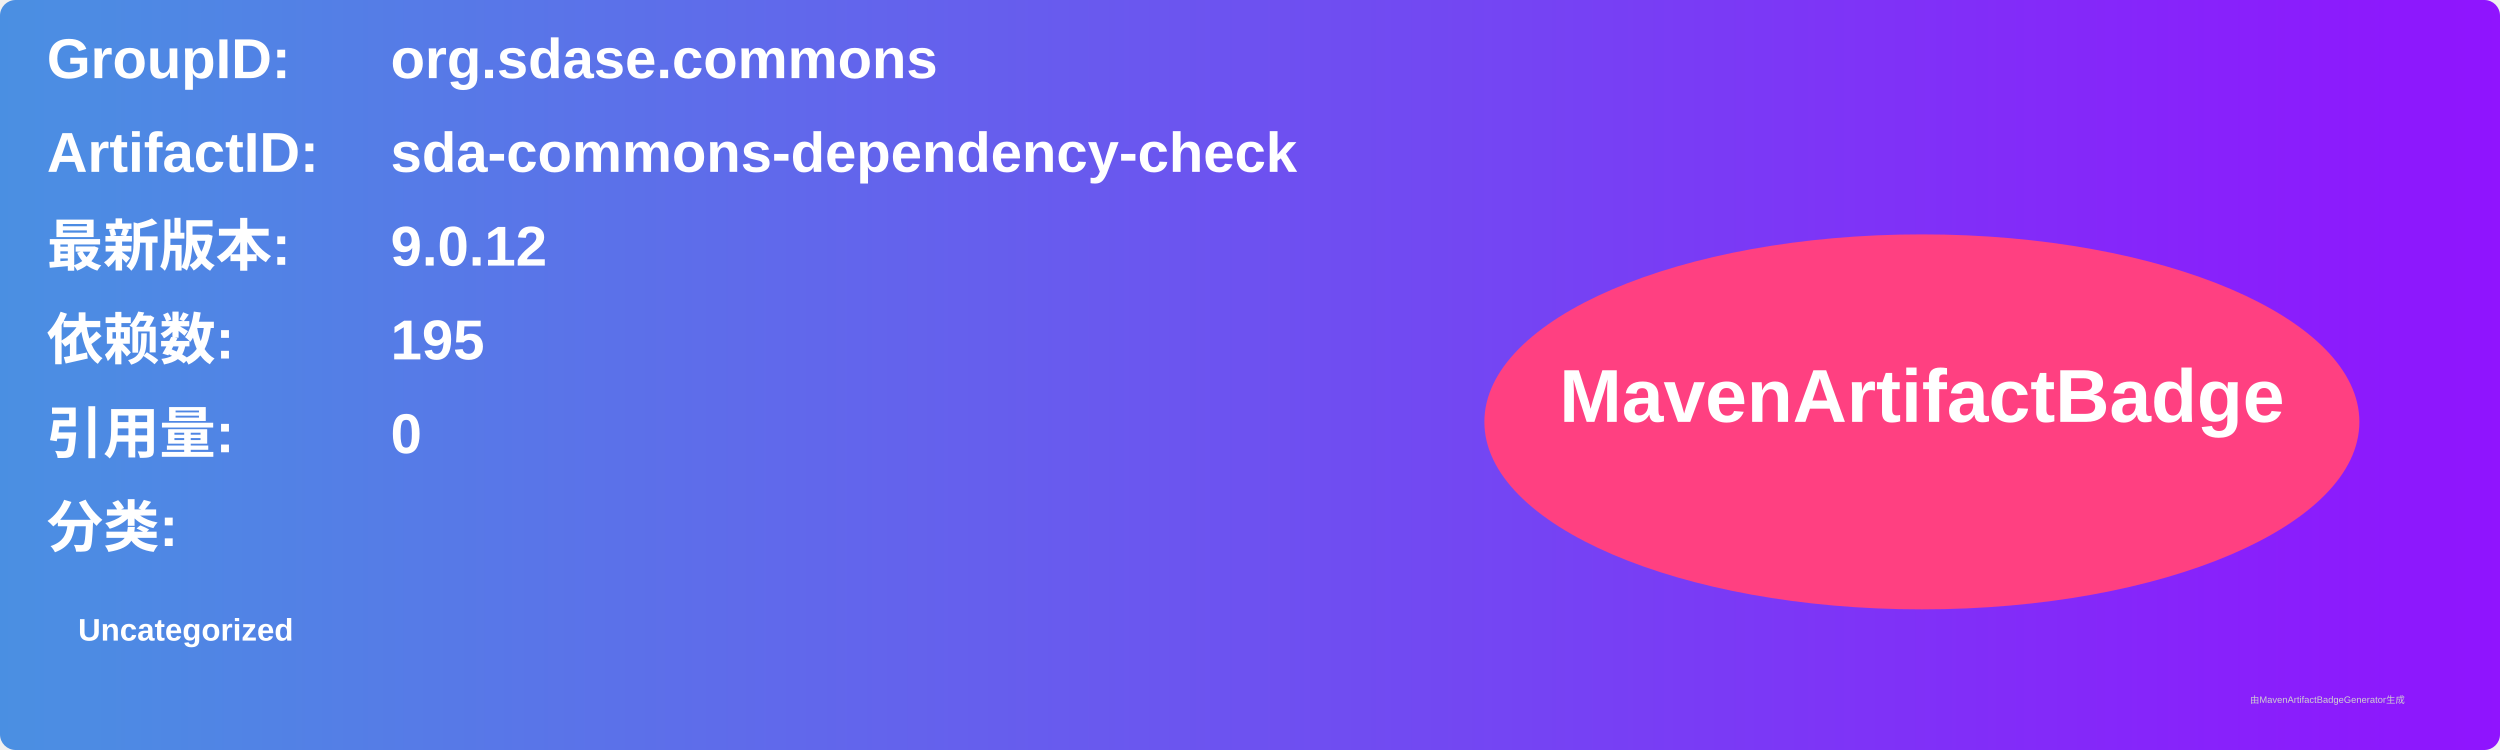
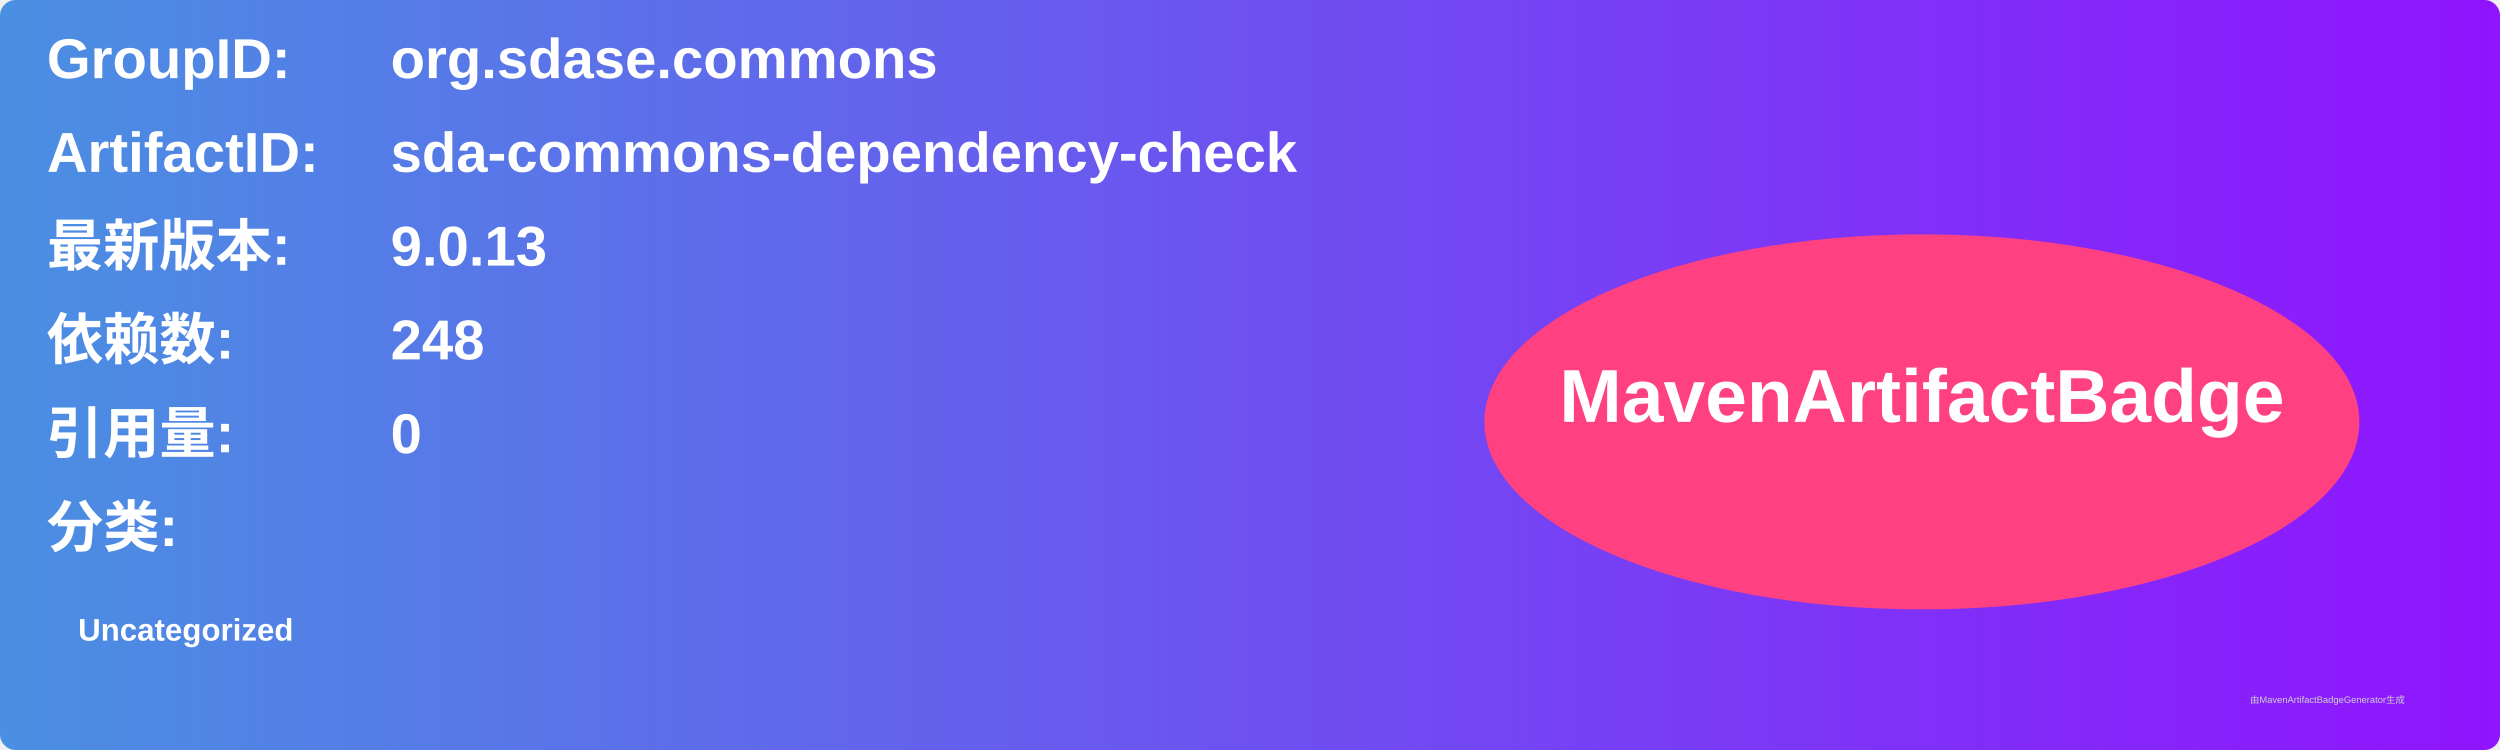
<svg xmlns="http://www.w3.org/2000/svg" width="800" height="240" viewBox="0 0 800 240">
  <linearGradient id="grad" x1="0%" y1="0%" x2="100%" y2="0%">
    <stop offset="0%" stop-color="#4a90e2" />
    <stop offset="100%" stop-color="#9013fe" />
  </linearGradient>
  <rect width="100%" height="100%" rx="5" ry="5" fill="url(#grad)" />
  <g transform="translate(15, 15)">
    <text x="0" y="10" font-family="Arial" font-size="18" fill="white" font-weight="bold" width="260">GroupID:</text>
    <text x="110" y="10" font-family="Arial" font-size="18" fill="white" font-weight="bold" width="460">org.sdase.commons</text>
    <text x="0" y="40" font-family="Arial" font-size="18" fill="white" font-weight="bold" width="260">ArtifactID:</text>
    <text x="110" y="40" font-family="Arial" font-size="18" fill="white" font-weight="bold" width="460">sda-commons-dependency-check</text>
    <text x="0" y="70" font-family="Arial" font-size="18" fill="white" font-weight="bold">最新版本:</text>
    <text x="110" y="70" font-family="Arial" font-size="18" fill="white" font-weight="bold">
-       <tspan font-weight="bold">9.0.12</tspan>
+       <tspan font-weight="bold">9.0.13</tspan>
    </text>
    <text x="0" y="100" font-family="Arial" font-size="18" fill="white" font-weight="bold">依赖数: </text>
    <text x="110" y="100" font-family="Arial" font-size="18" fill="white">
-       <tspan font-weight="bold">195</tspan>
+       <tspan font-weight="bold">248</tspan>
    </text>
    <text x="0" y="130" font-family="Arial" font-size="18" fill="white" font-weight="bold">引用量: </text>
    <text x="110" y="130" font-family="Arial" font-size="18" fill="white">
      <tspan font-weight="bold">0</tspan>
    </text>
    <text x="0" y="160" font-family="Arial" font-size="18" fill="white" font-weight="bold">分类:</text>
    <text x="10" y="190" font-family="Arial" font-size="10" fill="white">
      <tspan font-weight="bold">Uncategorized</tspan>
    </text>
    <ellipse cx="600" cy="120" rx="140" ry="60" fill="#ff4081" />
    <text x="600" y="120" text-anchor="middle" font-family="Arial" font-size="24" fill="white" font-weight="bold">MavenArtifactBadge</text>
  </g>
  <text x="720" y="225" font-family="Arial" font-size="3" fill="#d0d0d0">由MavenArtifactBadgeGenerator生成</text>
</svg>
